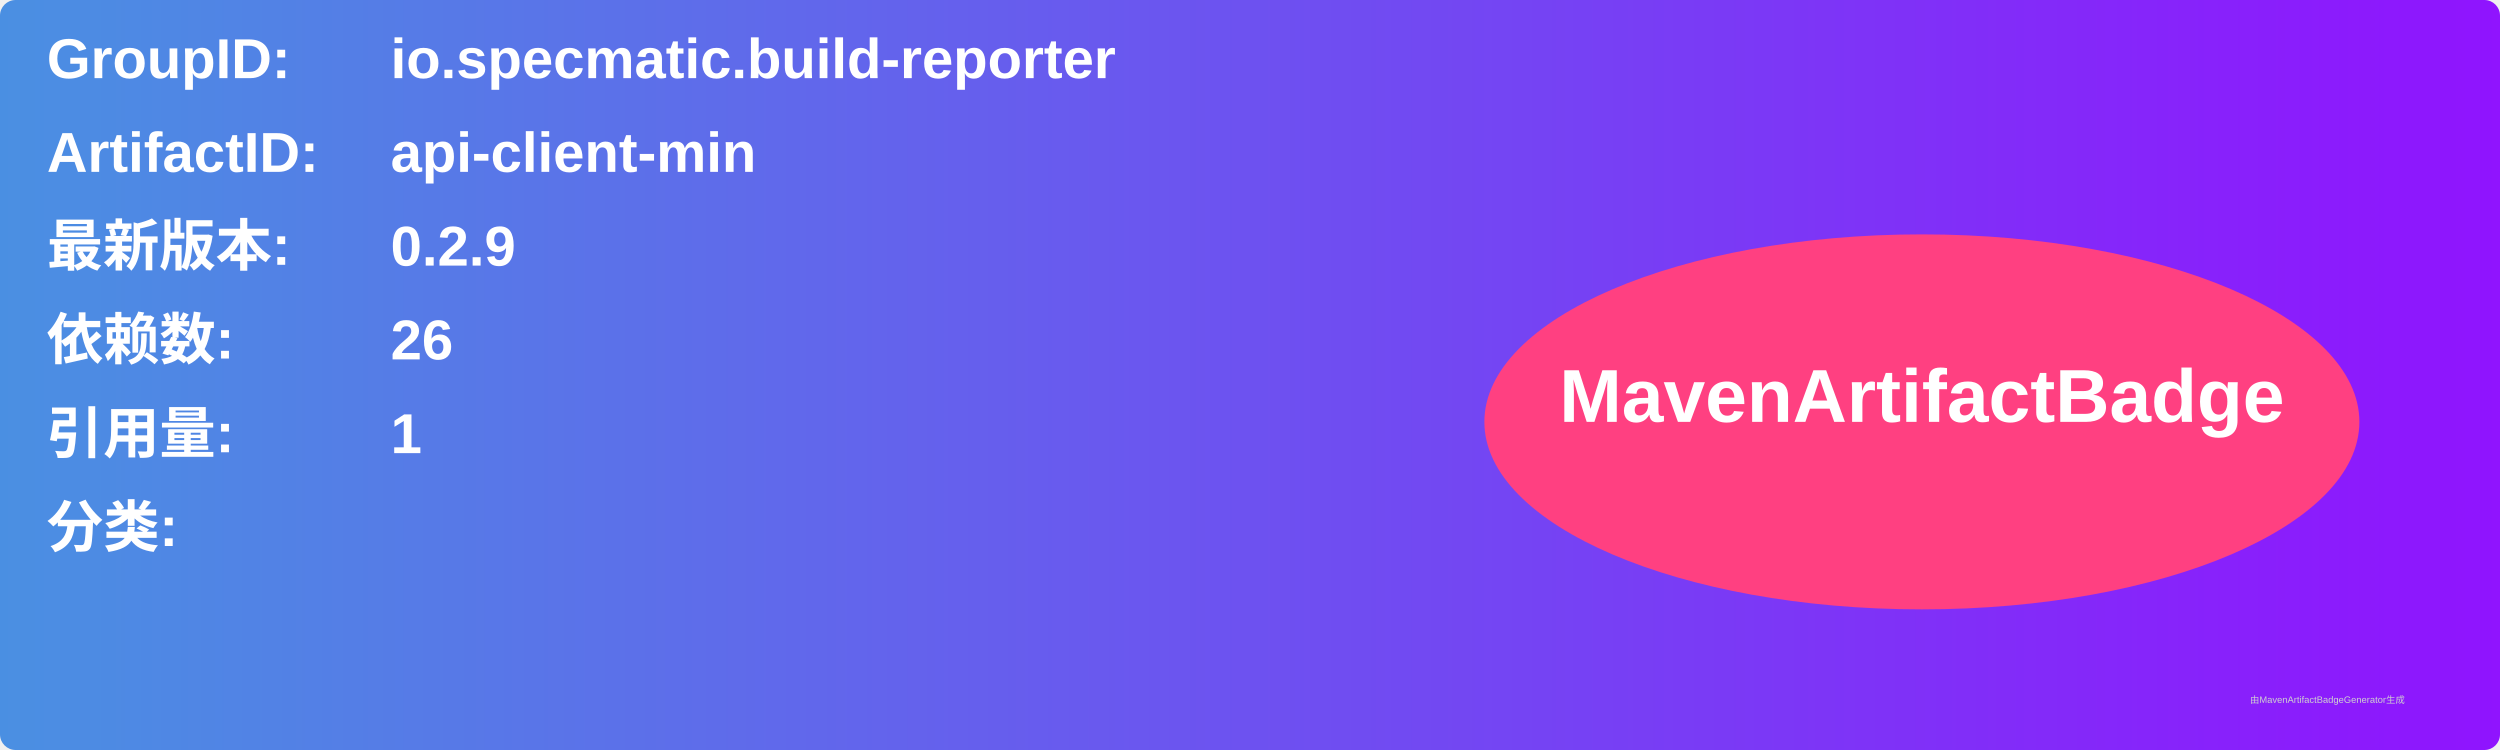
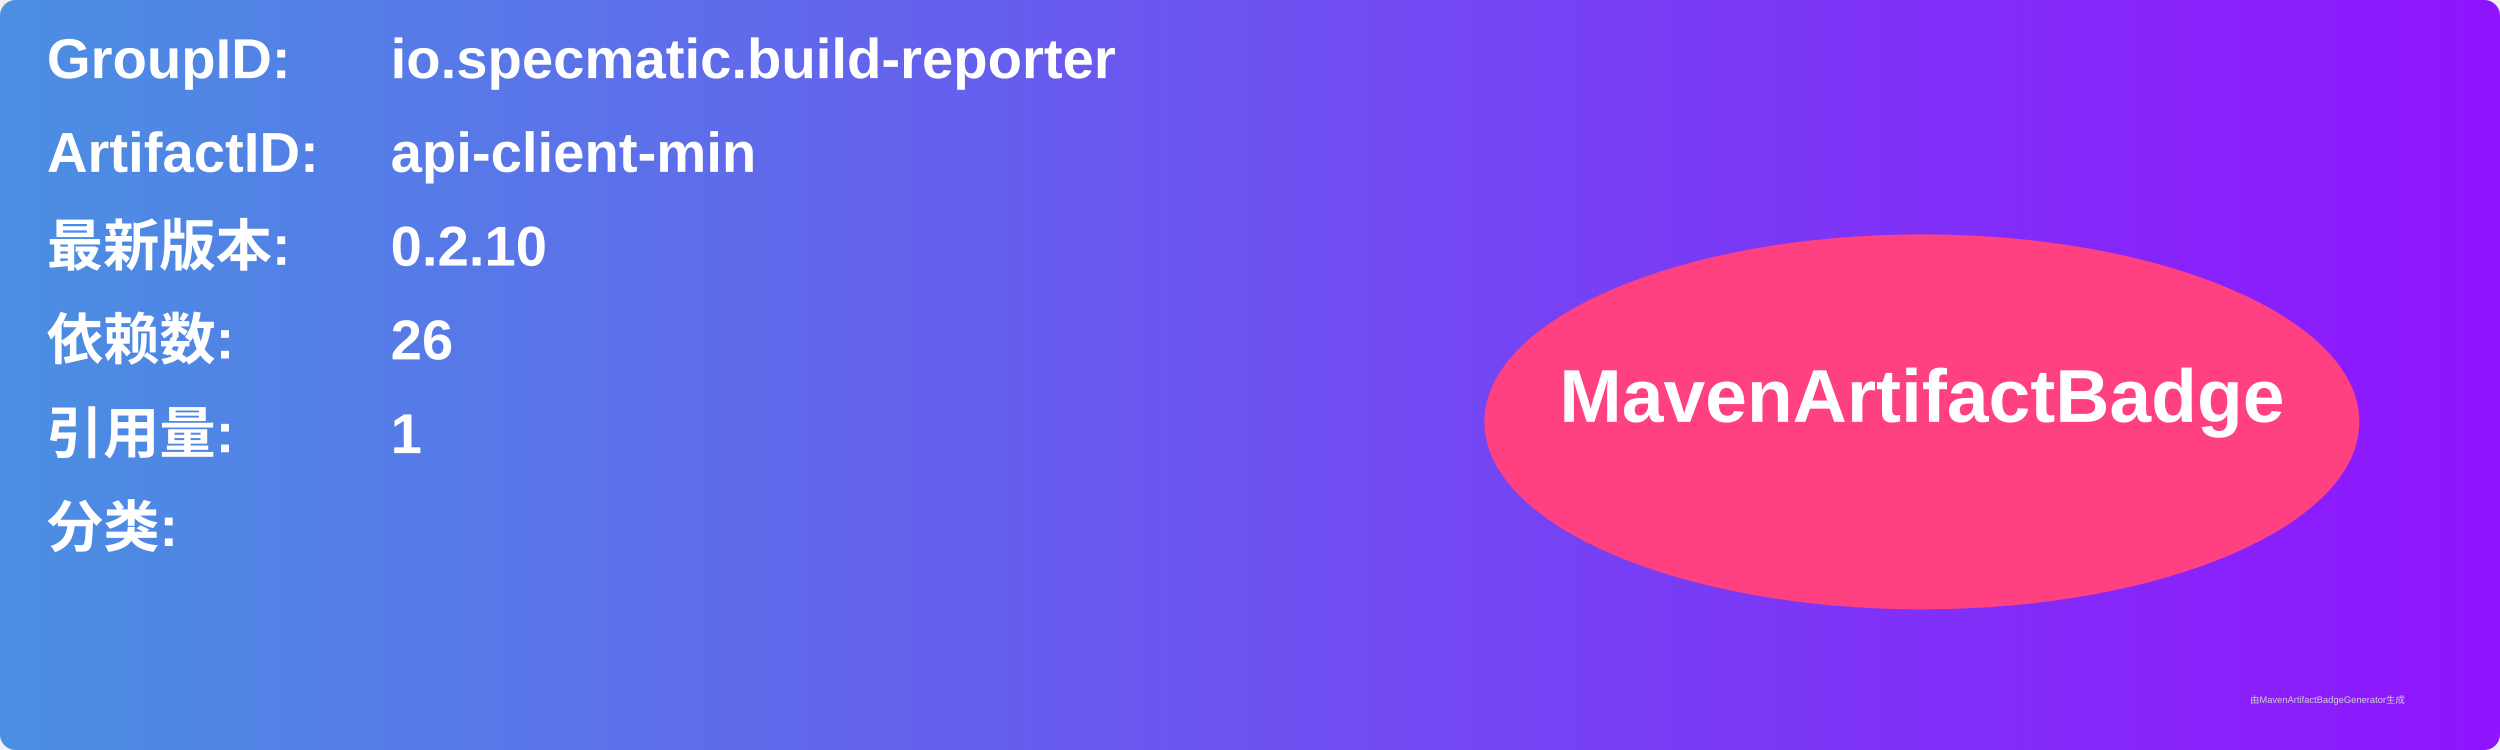
<svg xmlns="http://www.w3.org/2000/svg" width="800" height="240" viewBox="0 0 800 240">
  <linearGradient id="grad" x1="0%" y1="0%" x2="100%" y2="0%">
    <stop offset="0%" stop-color="#4a90e2" />
    <stop offset="100%" stop-color="#9013fe" />
  </linearGradient>
  <rect width="100%" height="100%" rx="5" ry="5" fill="url(#grad)" />
  <g transform="translate(15, 15)">
    <text x="0" y="10" font-family="Arial" font-size="18" fill="white" font-weight="bold" width="260">GroupID:</text>
    <text x="110" y="10" font-family="Arial" font-size="18" fill="white" font-weight="bold" width="460">io.specmatic.build-reporter</text>
    <text x="0" y="40" font-family="Arial" font-size="18" fill="white" font-weight="bold" width="260">ArtifactID:</text>
    <text x="110" y="40" font-family="Arial" font-size="18" fill="white" font-weight="bold" width="460">api-client-min</text>
    <text x="0" y="70" font-family="Arial" font-size="18" fill="white" font-weight="bold">最新版本:</text>
    <text x="110" y="70" font-family="Arial" font-size="18" fill="white" font-weight="bold">
-       <tspan font-weight="bold">0.2.9</tspan>
+       <tspan font-weight="bold">0.2.10</tspan>
    </text>
    <text x="0" y="100" font-family="Arial" font-size="18" fill="white" font-weight="bold">依赖数: </text>
    <text x="110" y="100" font-family="Arial" font-size="18" fill="white">
      <tspan font-weight="bold">26</tspan>
    </text>
    <text x="0" y="130" font-family="Arial" font-size="18" fill="white" font-weight="bold">引用量: </text>
    <text x="110" y="130" font-family="Arial" font-size="18" fill="white">
      <tspan font-weight="bold">1</tspan>
    </text>
    <text x="0" y="160" font-family="Arial" font-size="18" fill="white" font-weight="bold">分类:</text>
    <text x="10" y="190" font-family="Arial" font-size="10" fill="white">
      <tspan font-weight="bold" />
    </text>
    <ellipse cx="600" cy="120" rx="140" ry="60" fill="#ff4081" />
    <text x="600" y="120" text-anchor="middle" font-family="Arial" font-size="24" fill="white" font-weight="bold">MavenArtifactBadge</text>
  </g>
  <text x="720" y="225" font-family="Arial" font-size="3" fill="#d0d0d0">由MavenArtifactBadgeGenerator生成</text>
</svg>
